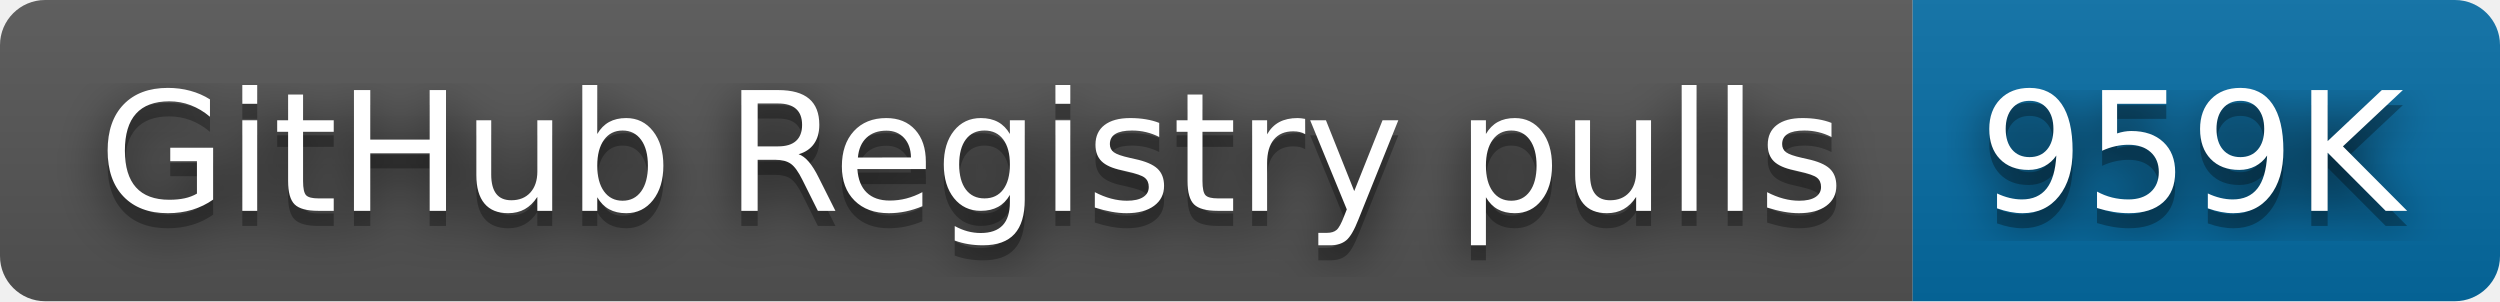
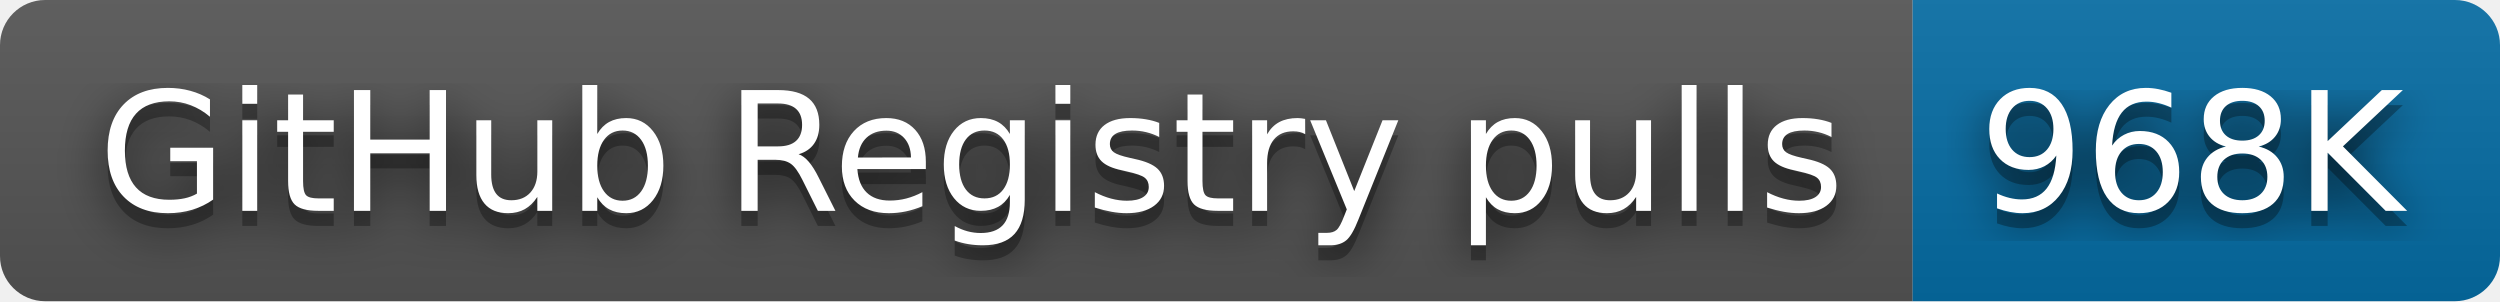
- <svg xmlns="http://www.w3.org/2000/svg" width="166" height="20" role="img" aria-label="GitHub Registry pulls: 959K">
+ <svg xmlns="http://www.w3.org/2000/svg" width="166" height="20" role="img" aria-label="GitHub Registry pulls: 968K">
  <filter id="blur">
    <feGaussianBlur stdDeviation="16" />
  </filter>
  <linearGradient id="s" x2="0" y2="100%">
    <stop offset="0" stop-color="#bbb" stop-opacity=".1" />
    <stop offset="1" stop-opacity=".1" />
  </linearGradient>
  <clipPath id="r">
    <rect width="166" height="20" rx="3" />
  </clipPath>
  <g clip-path="url(#r)">
    <rect width="127" height="20" fill="#555" />
    <rect x="127" width="39" height="20" fill="#066da5" />
    <rect width="166" height="20" fill="url(#s)" />
  </g>
  <g fill="#fff" text-anchor="middle" font-family="Verdana,Geneva,DejaVu Sans,sans-serif" text-rendering="geometricPrecision" font-size="110">
    <g transform="scale(.1)">
      <g aria-hidden="true" fill="#010101">
        <text x="645" y="150" fill-opacity=".8" filter="url(#blur)" textLength="1170">GitHub Registry pulls</text>
        <text x="645" y="150" fill-opacity=".3" textLength="1170">GitHub Registry pulls</text>
      </g>
      <text x="645" y="140" textLength="1170">GitHub Registry pulls</text>
    </g>
    <g transform="scale(.1)">
      <g aria-hidden="true" fill="#010101">
-         <text x="1455" y="150" fill-opacity=".8" filter="url(#blur)" textLength="290">959K</text>
-         <text x="1455" y="150" fill-opacity=".3" textLength="290">959K</text>
+         <text x="1455" y="150" fill-opacity=".8" filter="url(#blur)" textLength="290">968K</text>
+         <text x="1455" y="150" fill-opacity=".3" textLength="290">968K</text>
      </g>
-       <text x="1455" y="140" textLength="290">959K</text>
+       <text x="1455" y="140" textLength="290">968K</text>
    </g>
  </g>
</svg>
